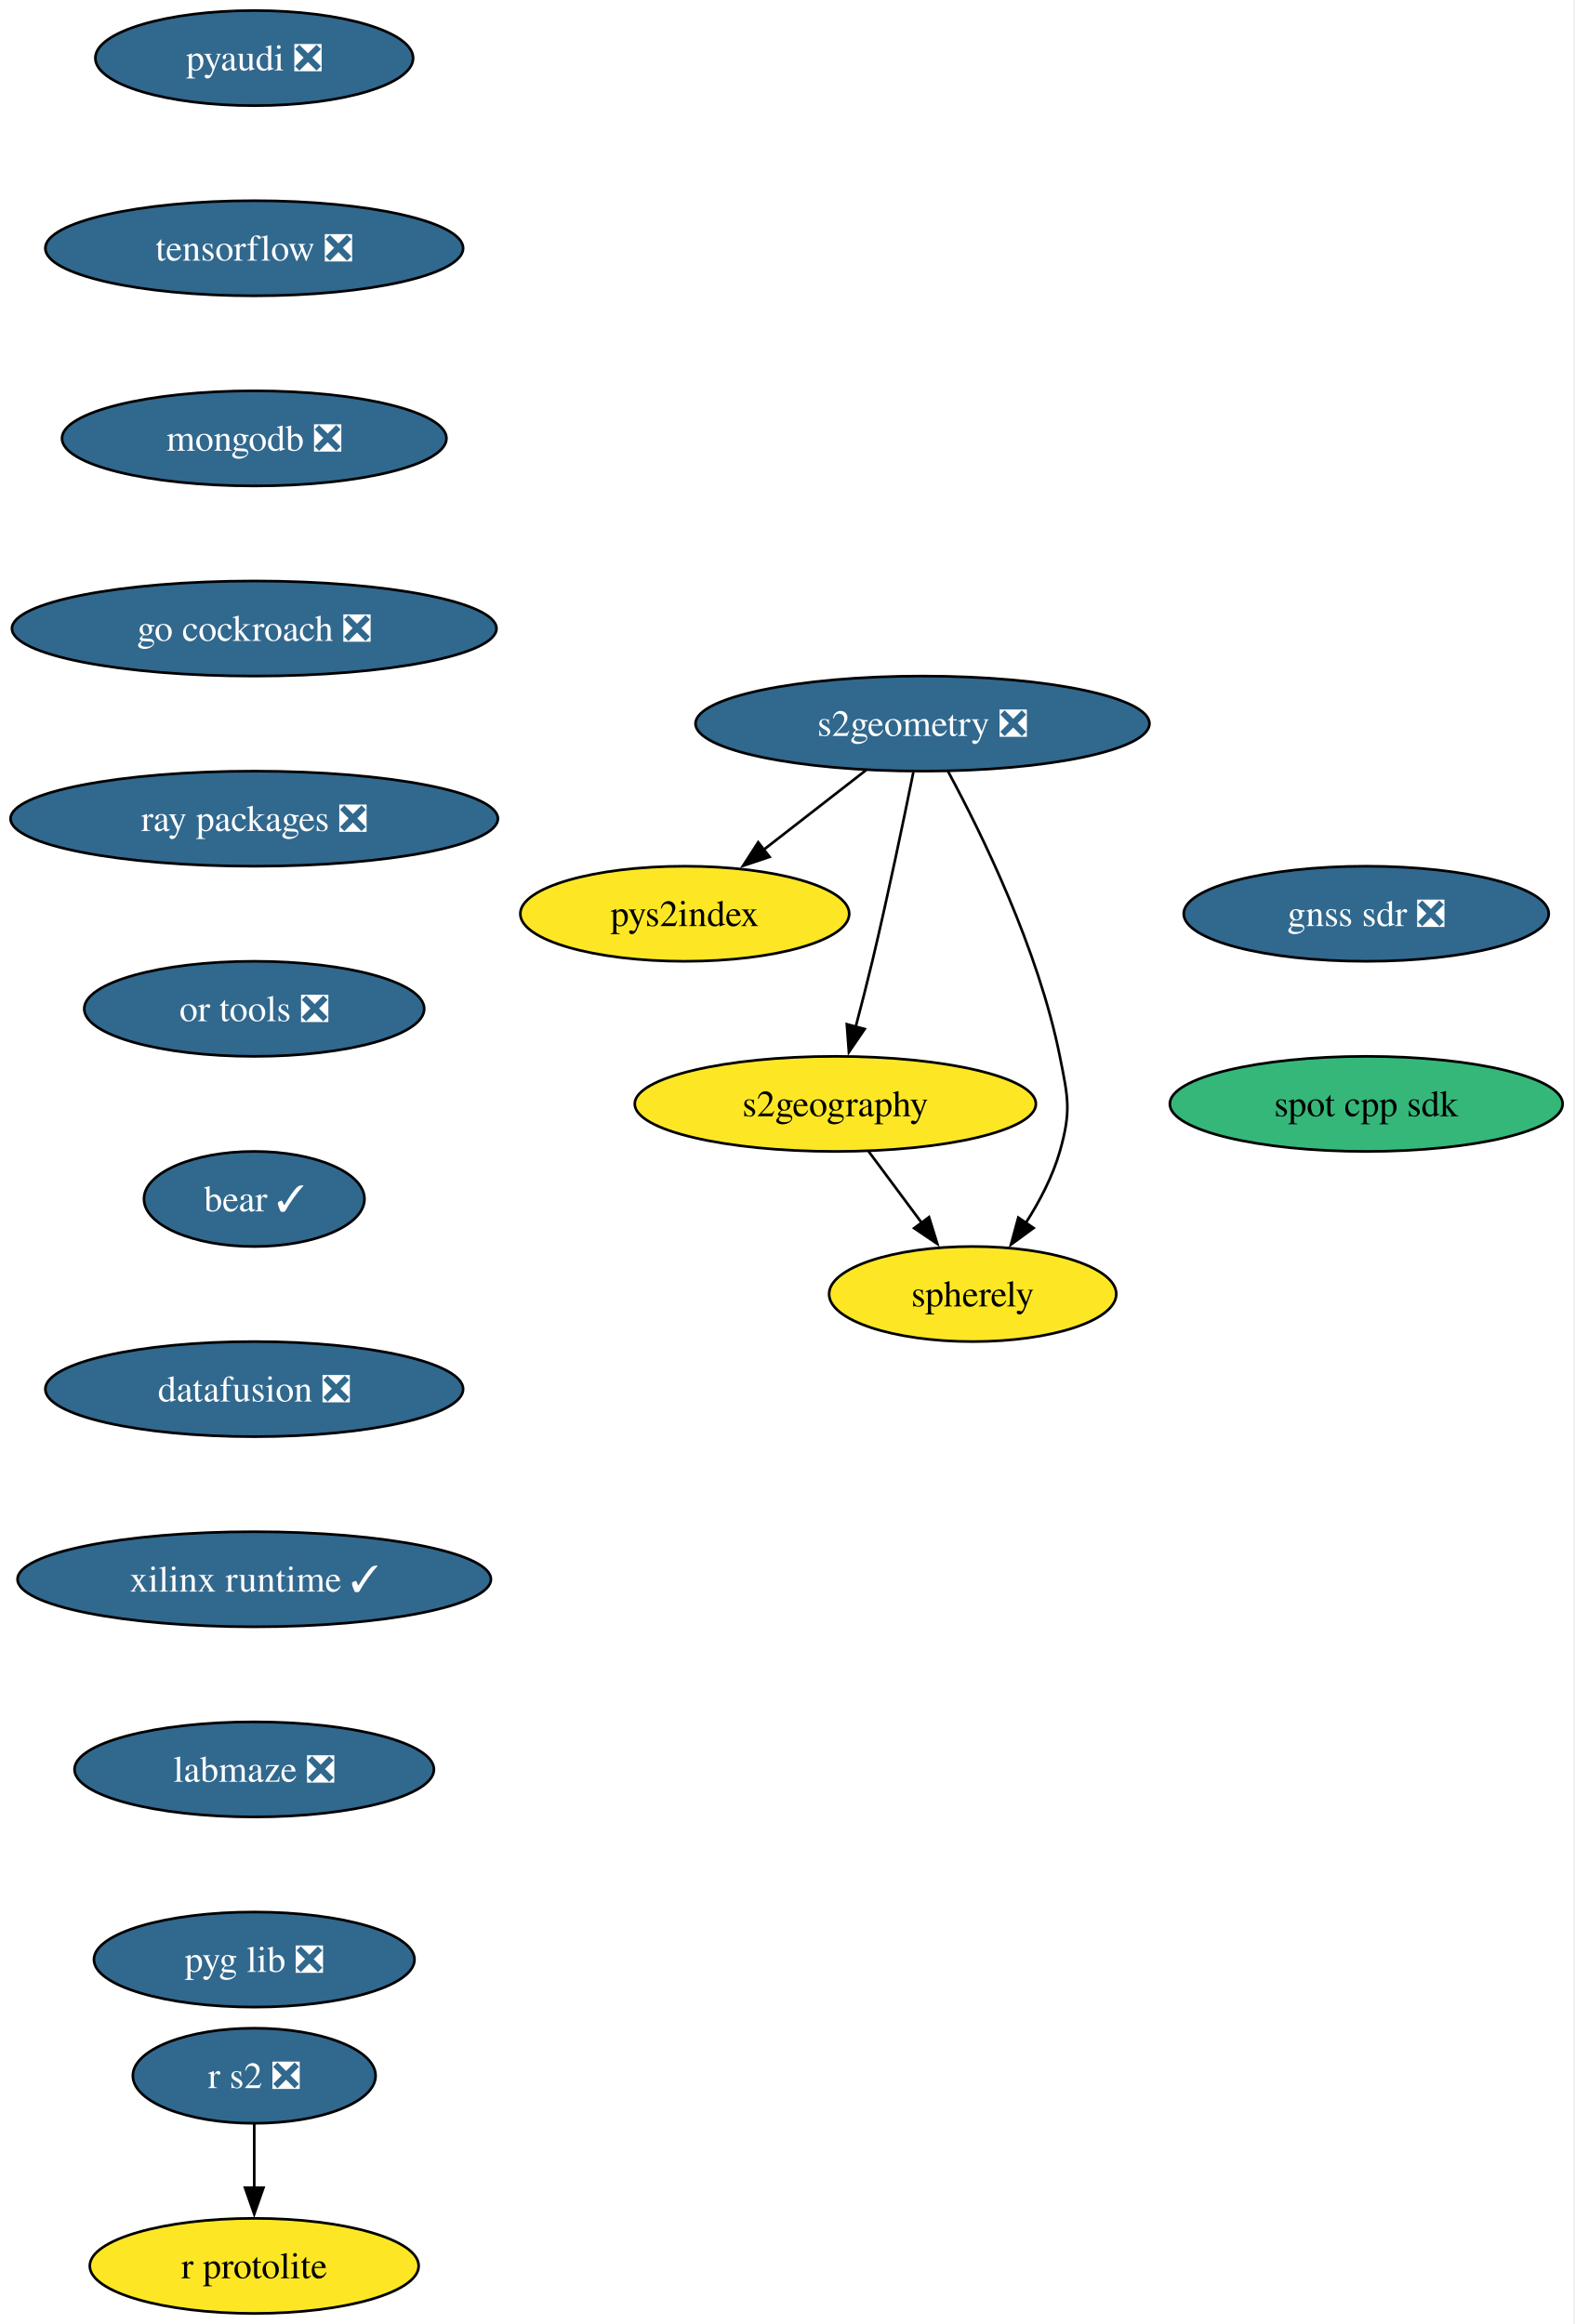
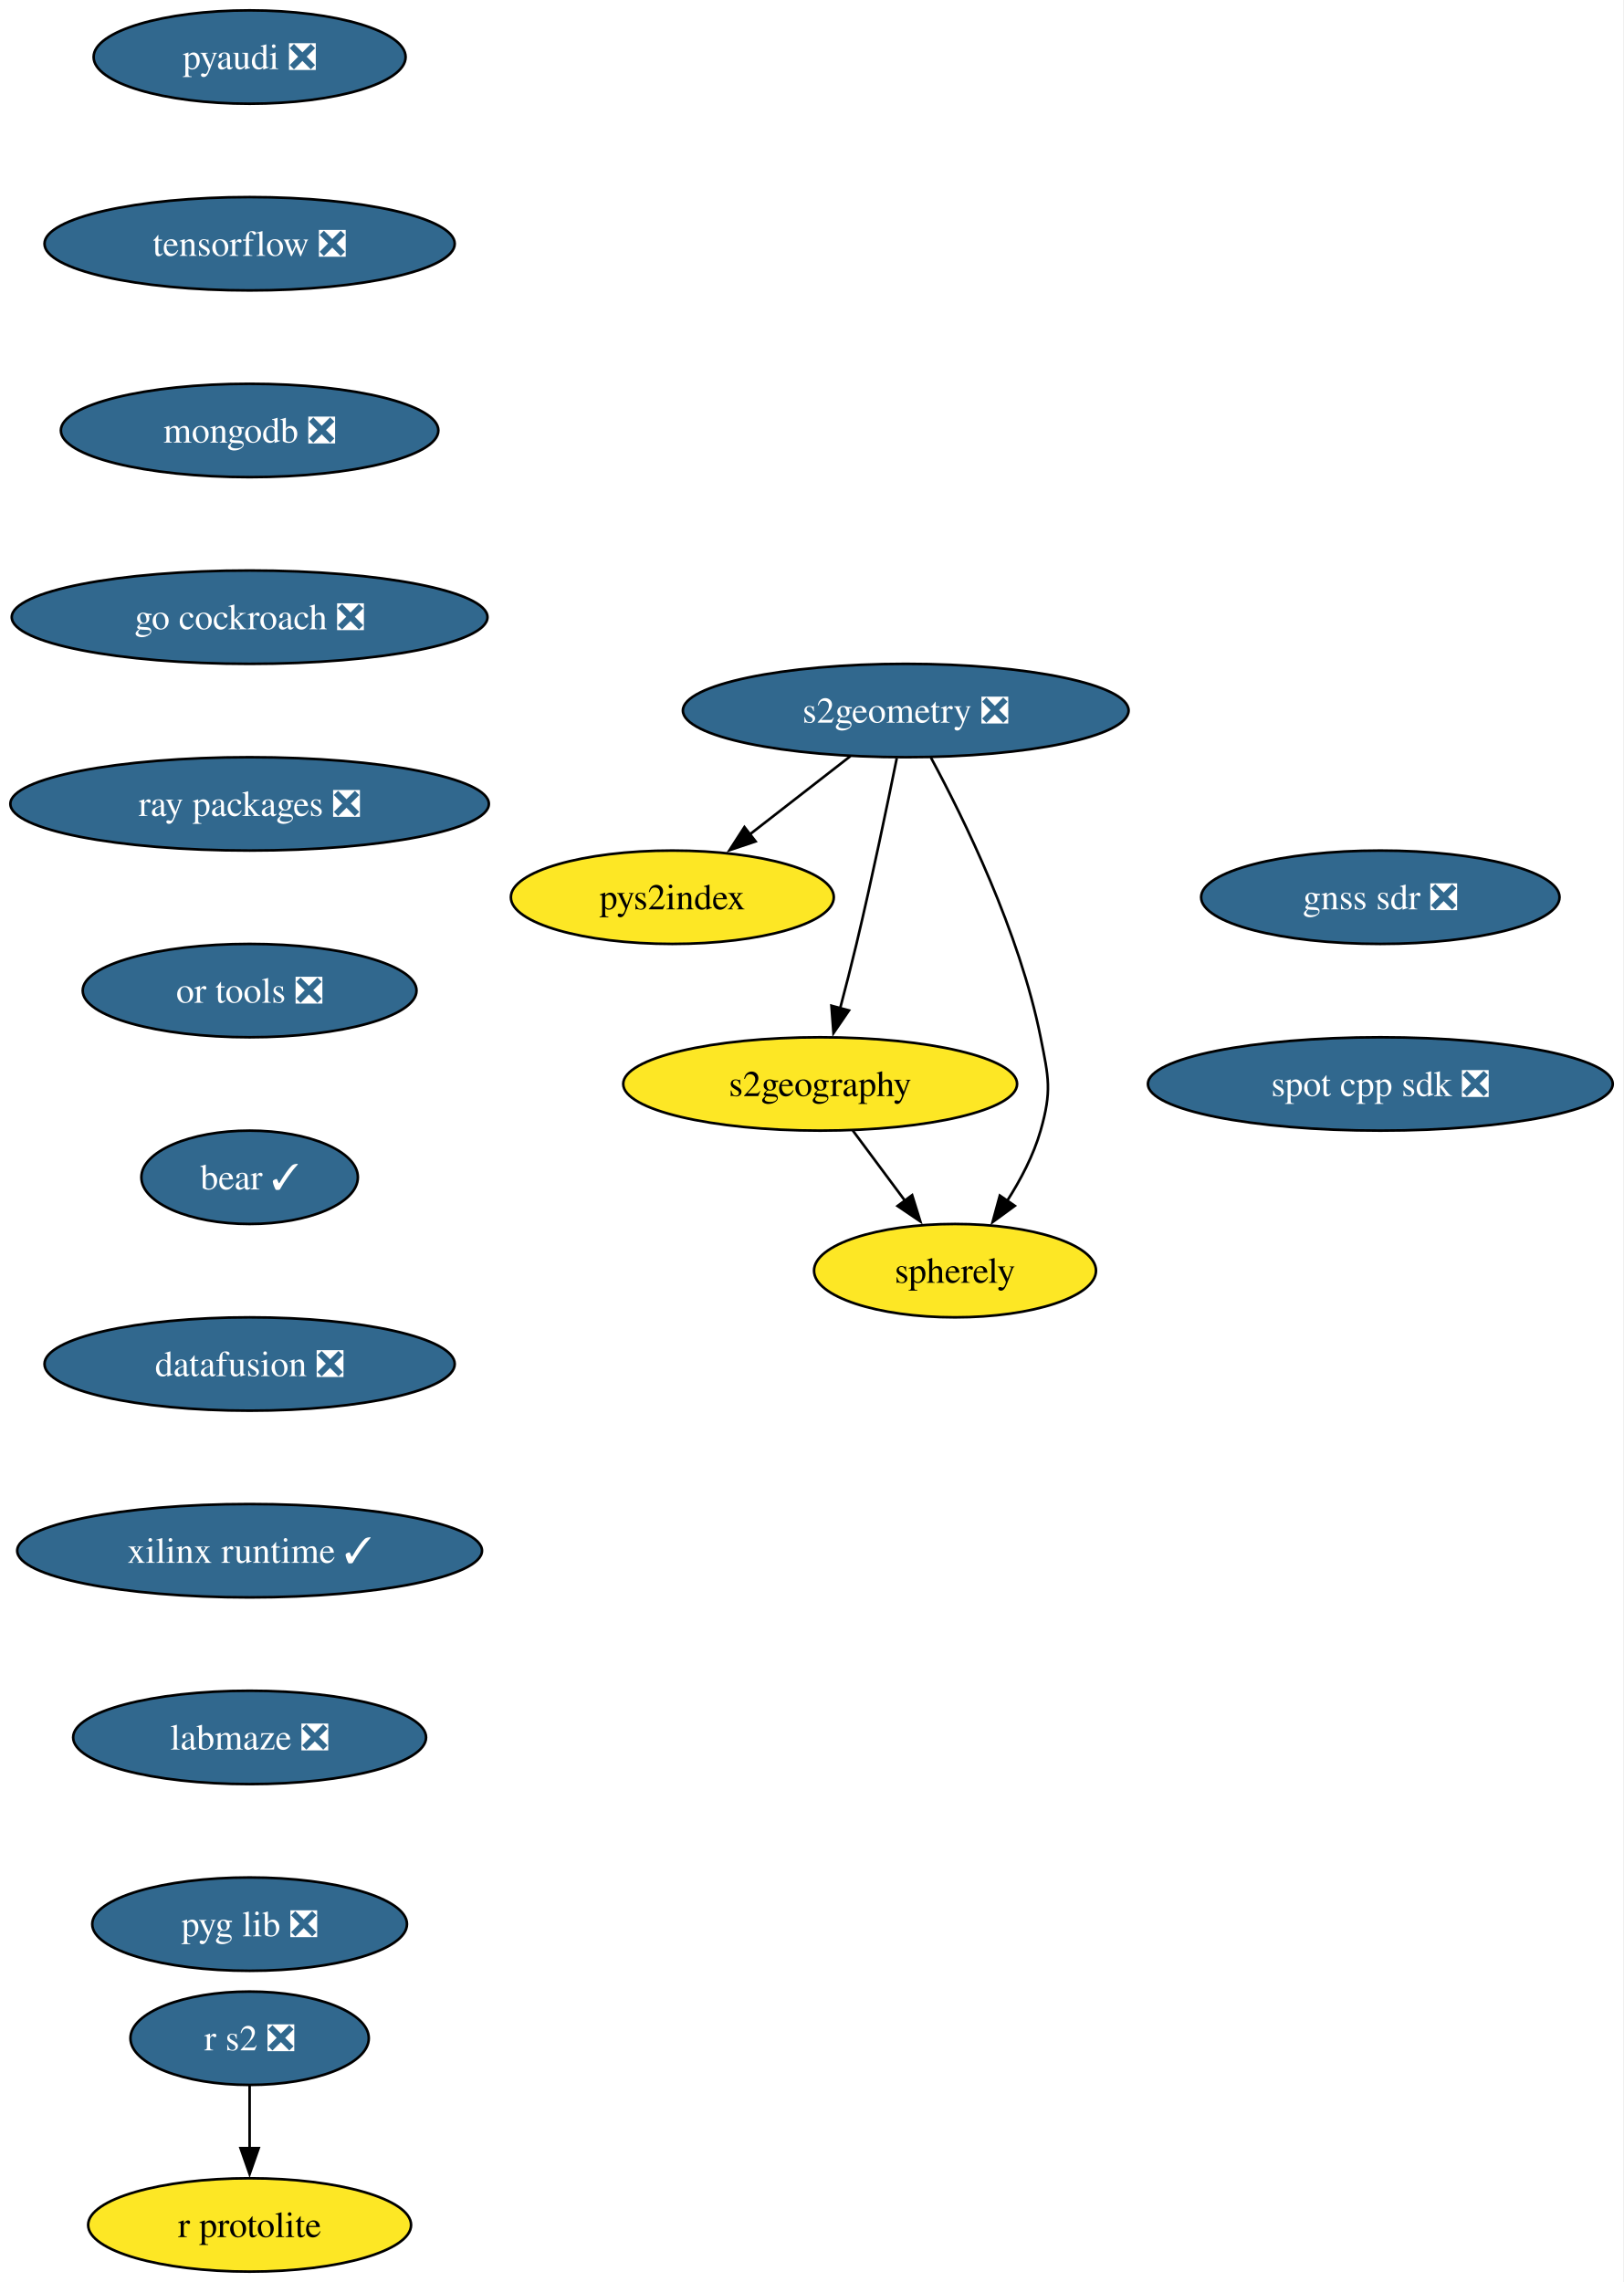
- <svg xmlns="http://www.w3.org/2000/svg" xmlns:xlink="http://www.w3.org/1999/xlink" width="596pt" height="880pt" viewBox="0.00 0.00 596.00 880.00">
+ <svg xmlns="http://www.w3.org/2000/svg" xmlns:xlink="http://www.w3.org/1999/xlink" width="626pt" height="880pt" viewBox="0.00 0.00 626.00 880.00">
  <g id="graph0" class="graph" transform="scale(1 1) rotate(0) translate(4 876)">
-     <polygon fill="white" stroke="none" points="-4,4 -4,-876 591.6,-876 591.6,4 -4,4" />
+     <polygon fill="white" stroke="none" points="-4,4 -4,-876 621.86,-876 621.86,4 -4,4" />
    <g id="node1" class="node">
      <g id="a_node1">
        <a xlink:href="https://github.com/conda-forge/pyaudi-feedstock/pull/55" xlink:title="pyaudi ❎">
          <ellipse fill="#31688e" stroke="black" cx="92.25" cy="-854" rx="60.15" ry="18" />
          <text xml:space="preserve" text-anchor="middle" x="92.25" y="-849.33" font-family="Times,serif" font-size="14.00" fill="white">pyaudi ❎</text>
        </a>
      </g>
    </g>
    <g id="node2" class="node">
      <g id="a_node2">
        <a xlink:href="https://github.com/conda-forge/tensorflow-feedstock/pull/480" xlink:title="tensorflow ❎">
          <ellipse fill="#31688e" stroke="black" cx="92.25" cy="-782" rx="79.09" ry="18" />
          <text xml:space="preserve" text-anchor="middle" x="92.25" y="-777.33" font-family="Times,serif" font-size="14.00" fill="white">tensorflow ❎</text>
        </a>
      </g>
    </g>
    <g id="node3" class="node">
      <g id="a_node3">
        <a xlink:href="https://github.com/conda-forge/mongodb-feedstock/pull/108" xlink:title="mongodb ❎">
          <ellipse fill="#31688e" stroke="black" cx="92.25" cy="-710" rx="72.78" ry="18" />
          <text xml:space="preserve" text-anchor="middle" x="92.25" y="-705.33" font-family="Times,serif" font-size="14.00" fill="white">mongodb ❎</text>
        </a>
      </g>
    </g>
    <g id="node5" class="node">
      <g id="a_node5">
        <a xlink:href="https://github.com/conda-forge/go-cockroach-feedstock/pull/39" xlink:title="go cockroach ❎">
          <ellipse fill="#31688e" stroke="black" cx="92.25" cy="-638" rx="91.72" ry="18" />
          <text xml:space="preserve" text-anchor="middle" x="92.25" y="-633.33" font-family="Times,serif" font-size="14.00" fill="white">go cockroach ❎</text>
        </a>
      </g>
    </g>
    <g id="node4" class="node">
      <g id="a_node4">
        <a xlink:href="https://github.com/conda-forge/r-protolite-feedstock" xlink:title="r protolite">
          <ellipse fill="#fde725" stroke="black" cx="92.25" cy="-18" rx="62.26" ry="18" />
          <text xml:space="preserve" text-anchor="middle" x="92.25" y="-13.32" font-family="Times,serif" font-size="14.00">r protolite</text>
        </a>
      </g>
    </g>
    <g id="node6" class="node">
      <g id="a_node6">
        <a xlink:href="https://github.com/conda-forge/ray-packages-feedstock/pull/264" xlink:title="ray packages ❎">
          <ellipse fill="#31688e" stroke="black" cx="92.25" cy="-566" rx="92.25" ry="18" />
          <text xml:space="preserve" text-anchor="middle" x="92.25" y="-561.33" font-family="Times,serif" font-size="14.00" fill="white">ray packages ❎</text>
        </a>
      </g>
    </g>
    <g id="node11" class="node">
      <g id="a_node11">
        <a xlink:href="https://github.com/conda-forge/or-tools-feedstock/pull/69" xlink:title="or tools ❎">
          <ellipse fill="#31688e" stroke="black" cx="92.25" cy="-494" rx="64.36" ry="18" />
          <text xml:space="preserve" text-anchor="middle" x="92.25" y="-489.32" font-family="Times,serif" font-size="14.00" fill="white">or tools ❎</text>
        </a>
      </g>
    </g>
    <g id="node7" class="node">
      <g id="a_node7">
        <a xlink:href="https://github.com/conda-forge/s2geometry-feedstock/pull/34" xlink:title="s2geometry ❎">
          <ellipse fill="#31688e" stroke="black" cx="345.25" cy="-602" rx="85.93" ry="18" />
          <text xml:space="preserve" text-anchor="middle" x="345.25" y="-597.33" font-family="Times,serif" font-size="14.00" fill="white">s2geometry ❎</text>
        </a>
      </g>
    </g>
    <g id="node8" class="node">
      <g id="a_node8">
        <a xlink:href="https://github.com/conda-forge/pys2index-feedstock" xlink:title="pys2index">
          <ellipse fill="#fde725" stroke="black" cx="255.25" cy="-530" rx="62.26" ry="18" />
          <text xml:space="preserve" text-anchor="middle" x="255.25" y="-525.33" font-family="Times,serif" font-size="14.00">pys2index</text>
        </a>
      </g>
    </g>
    <g id="edge5" class="edge">
      <path fill="none" stroke="black" d="M323.92,-584.41C312.29,-575.37 297.71,-564.03 284.98,-554.13" />
      <polygon fill="black" stroke="black" points="287.35,-551.53 277.31,-548.16 283.05,-557.06 287.35,-551.53" />
    </g>
    <g id="node9" class="node">
      <g id="a_node9">
        <a xlink:href="https://github.com/conda-forge/s2geography-feedstock" xlink:title="s2geography">
          <ellipse fill="#fde725" stroke="black" cx="312.25" cy="-458" rx="75.94" ry="18" />
          <text xml:space="preserve" text-anchor="middle" x="312.25" y="-453.32" font-family="Times,serif" font-size="14.00">s2geography</text>
        </a>
      </g>
    </g>
    <g id="edge6" class="edge">
      <path fill="none" stroke="black" d="M341.78,-583.55C338.14,-565.57 332.15,-536.74 326.25,-512 324.32,-503.91 322.07,-495.18 319.96,-487.17" />
      <polygon fill="black" stroke="black" points="323.36,-486.35 317.39,-477.6 316.6,-488.16 323.36,-486.35" />
    </g>
    <g id="node10" class="node">
      <g id="a_node10">
        <a xlink:href="https://github.com/conda-forge/spherely-feedstock" xlink:title="spherely">
          <ellipse fill="#fde725" stroke="black" cx="364.25" cy="-386" rx="54.36" ry="18" />
          <text xml:space="preserve" text-anchor="middle" x="364.25" y="-381.32" font-family="Times,serif" font-size="14.00">spherely</text>
        </a>
      </g>
    </g>
    <g id="edge7" class="edge">
      <path fill="none" stroke="black" d="M354.93,-583.89C367.6,-560.44 389.15,-516.57 397.25,-476 400.38,-460.31 401.64,-455.38 397.25,-440 394.54,-430.52 389.58,-421.08 384.32,-412.85" />
      <polygon fill="black" stroke="black" points="387.3,-411 378.74,-404.74 381.53,-414.96 387.3,-411" />
    </g>
    <g id="edge8" class="edge">
      <path fill="none" stroke="black" d="M324.83,-440.05C330.9,-431.89 338.31,-421.91 345.06,-412.82" />
      <polygon fill="black" stroke="black" points="347.72,-415.12 350.87,-405 342.1,-410.94 347.72,-415.12" />
    </g>
    <g id="node13" class="node">
      <g id="a_node13">
        <a xlink:href="https://github.com/conda-forge/bear-feedstock/pull/62" xlink:title="bear ✓">
          <ellipse fill="#31688e" stroke="black" cx="92.25" cy="-422" rx="41.74" ry="18" />
          <text xml:space="preserve" text-anchor="middle" x="92.25" y="-417.32" font-family="Times,serif" font-size="14.00" fill="white">bear ✓</text>
        </a>
      </g>
    </g>
    <g id="node12" class="node">
      <g id="a_node12">
        <a xlink:href="https://github.com/conda-forge/r-s2-feedstock/pull/25" xlink:title="r s2 ❎">
          <ellipse fill="#31688e" stroke="black" cx="92.25" cy="-90" rx="45.95" ry="18" />
          <text xml:space="preserve" text-anchor="middle" x="92.25" y="-85.33" font-family="Times,serif" font-size="14.00" fill="white">r s2 ❎</text>
        </a>
      </g>
    </g>
    <g id="edge10" class="edge">
      <path fill="none" stroke="black" d="M92.25,-71.7C92.25,-64.41 92.25,-55.73 92.25,-47.54" />
      <polygon fill="black" stroke="black" points="95.75,-47.62 92.25,-37.62 88.75,-47.62 95.75,-47.62" />
    </g>
    <g id="node14" class="node">
      <g id="a_node14">
        <a xlink:href="https://github.com/conda-forge/datafusion-feedstock/pull/77" xlink:title="datafusion ❎">
          <ellipse fill="#31688e" stroke="black" cx="92.25" cy="-350" rx="79.09" ry="18" />
          <text xml:space="preserve" text-anchor="middle" x="92.25" y="-345.32" font-family="Times,serif" font-size="14.00" fill="white">datafusion ❎</text>
        </a>
      </g>
    </g>
    <g id="node15" class="node">
      <g id="a_node15">
        <a xlink:href="https://github.com/conda-forge/xilinx-runtime-feedstock/pull/49" xlink:title="xilinx runtime ✓">
          <ellipse fill="#31688e" stroke="black" cx="92.25" cy="-278" rx="89.61" ry="18" />
          <text xml:space="preserve" text-anchor="middle" x="92.25" y="-273.32" font-family="Times,serif" font-size="14.00" fill="white">xilinx runtime ✓</text>
        </a>
      </g>
    </g>
    <g id="node16" class="node">
      <g id="a_node16">
        <a xlink:href="https://github.com/conda-forge/labmaze-feedstock/pull/19" xlink:title="labmaze ❎">
          <ellipse fill="#31688e" stroke="black" cx="92.25" cy="-206" rx="68.04" ry="18" />
          <text xml:space="preserve" text-anchor="middle" x="92.25" y="-201.33" font-family="Times,serif" font-size="14.00" fill="white">labmaze ❎</text>
        </a>
      </g>
    </g>
    <g id="node17" class="node">
      <g id="a_node17">
        <a xlink:href="https://github.com/conda-forge/pyg-lib-feedstock/pull/47" xlink:title="pyg lib ❎">
          <ellipse fill="#31688e" stroke="black" cx="92.25" cy="-134" rx="60.68" ry="18" />
          <text xml:space="preserve" text-anchor="middle" x="92.25" y="-129.32" font-family="Times,serif" font-size="14.00" fill="white">pyg lib ❎</text>
        </a>
      </g>
    </g>
    <g id="node18" class="node">
      <g id="a_node18">
        <a xlink:href="https://github.com/conda-forge/gnss-sdr-feedstock/pull/45" xlink:title="gnss sdr ❎">
-           <ellipse fill="#31688e" stroke="black" cx="513.25" cy="-530" rx="69.1" ry="18" />
-           <text xml:space="preserve" text-anchor="middle" x="513.25" y="-525.33" font-family="Times,serif" font-size="14.00" fill="white">gnss sdr ❎</text>
+           <ellipse fill="#31688e" stroke="black" cx="528.25" cy="-530" rx="69.1" ry="18" />
+           <text xml:space="preserve" text-anchor="middle" x="528.25" y="-525.33" font-family="Times,serif" font-size="14.00" fill="white">gnss sdr ❎</text>
        </a>
      </g>
    </g>
    <g id="node19" class="node">
      <g id="a_node19">
-         <a xlink:href="https://github.com/conda-forge/spot-cpp-sdk-feedstock" xlink:title="spot cpp sdk">
-           <ellipse fill="#35b779" stroke="black" cx="513.25" cy="-458" rx="74.36" ry="18" />
-           <text xml:space="preserve" text-anchor="middle" x="513.25" y="-453.32" font-family="Times,serif" font-size="14.00">spot cpp sdk</text>
+         <a xlink:href="https://github.com/conda-forge/spot-cpp-sdk-feedstock/pull/2" xlink:title="spot cpp sdk ❎">
+           <ellipse fill="#31688e" stroke="black" cx="528.25" cy="-458" rx="89.61" ry="18" />
+           <text xml:space="preserve" text-anchor="middle" x="528.25" y="-453.32" font-family="Times,serif" font-size="14.00" fill="white">spot cpp sdk ❎</text>
        </a>
      </g>
    </g>
  </g>
</svg>
